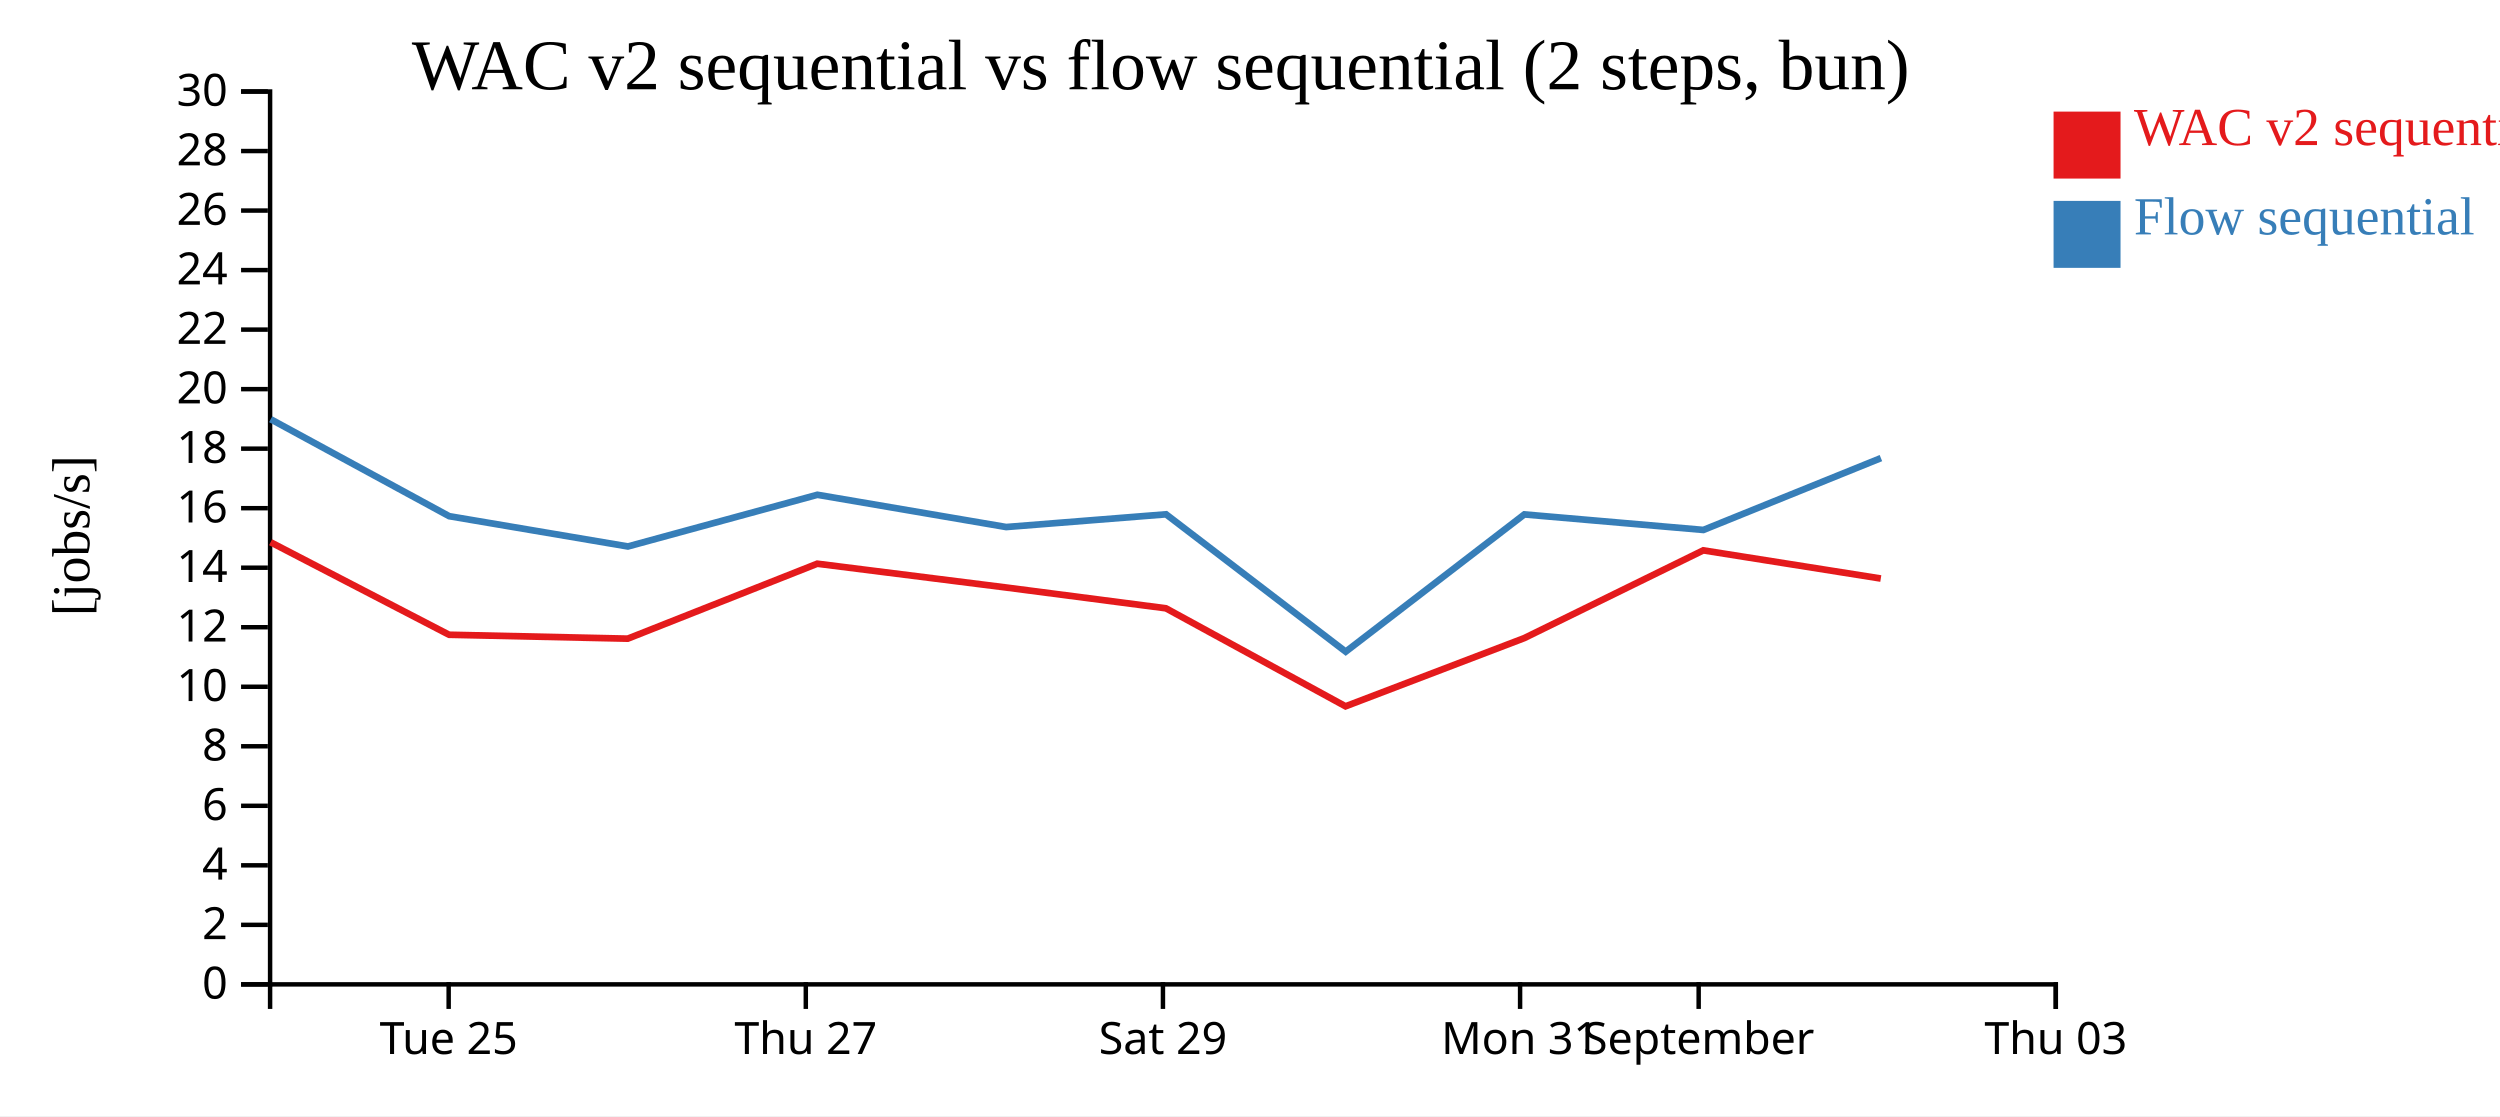
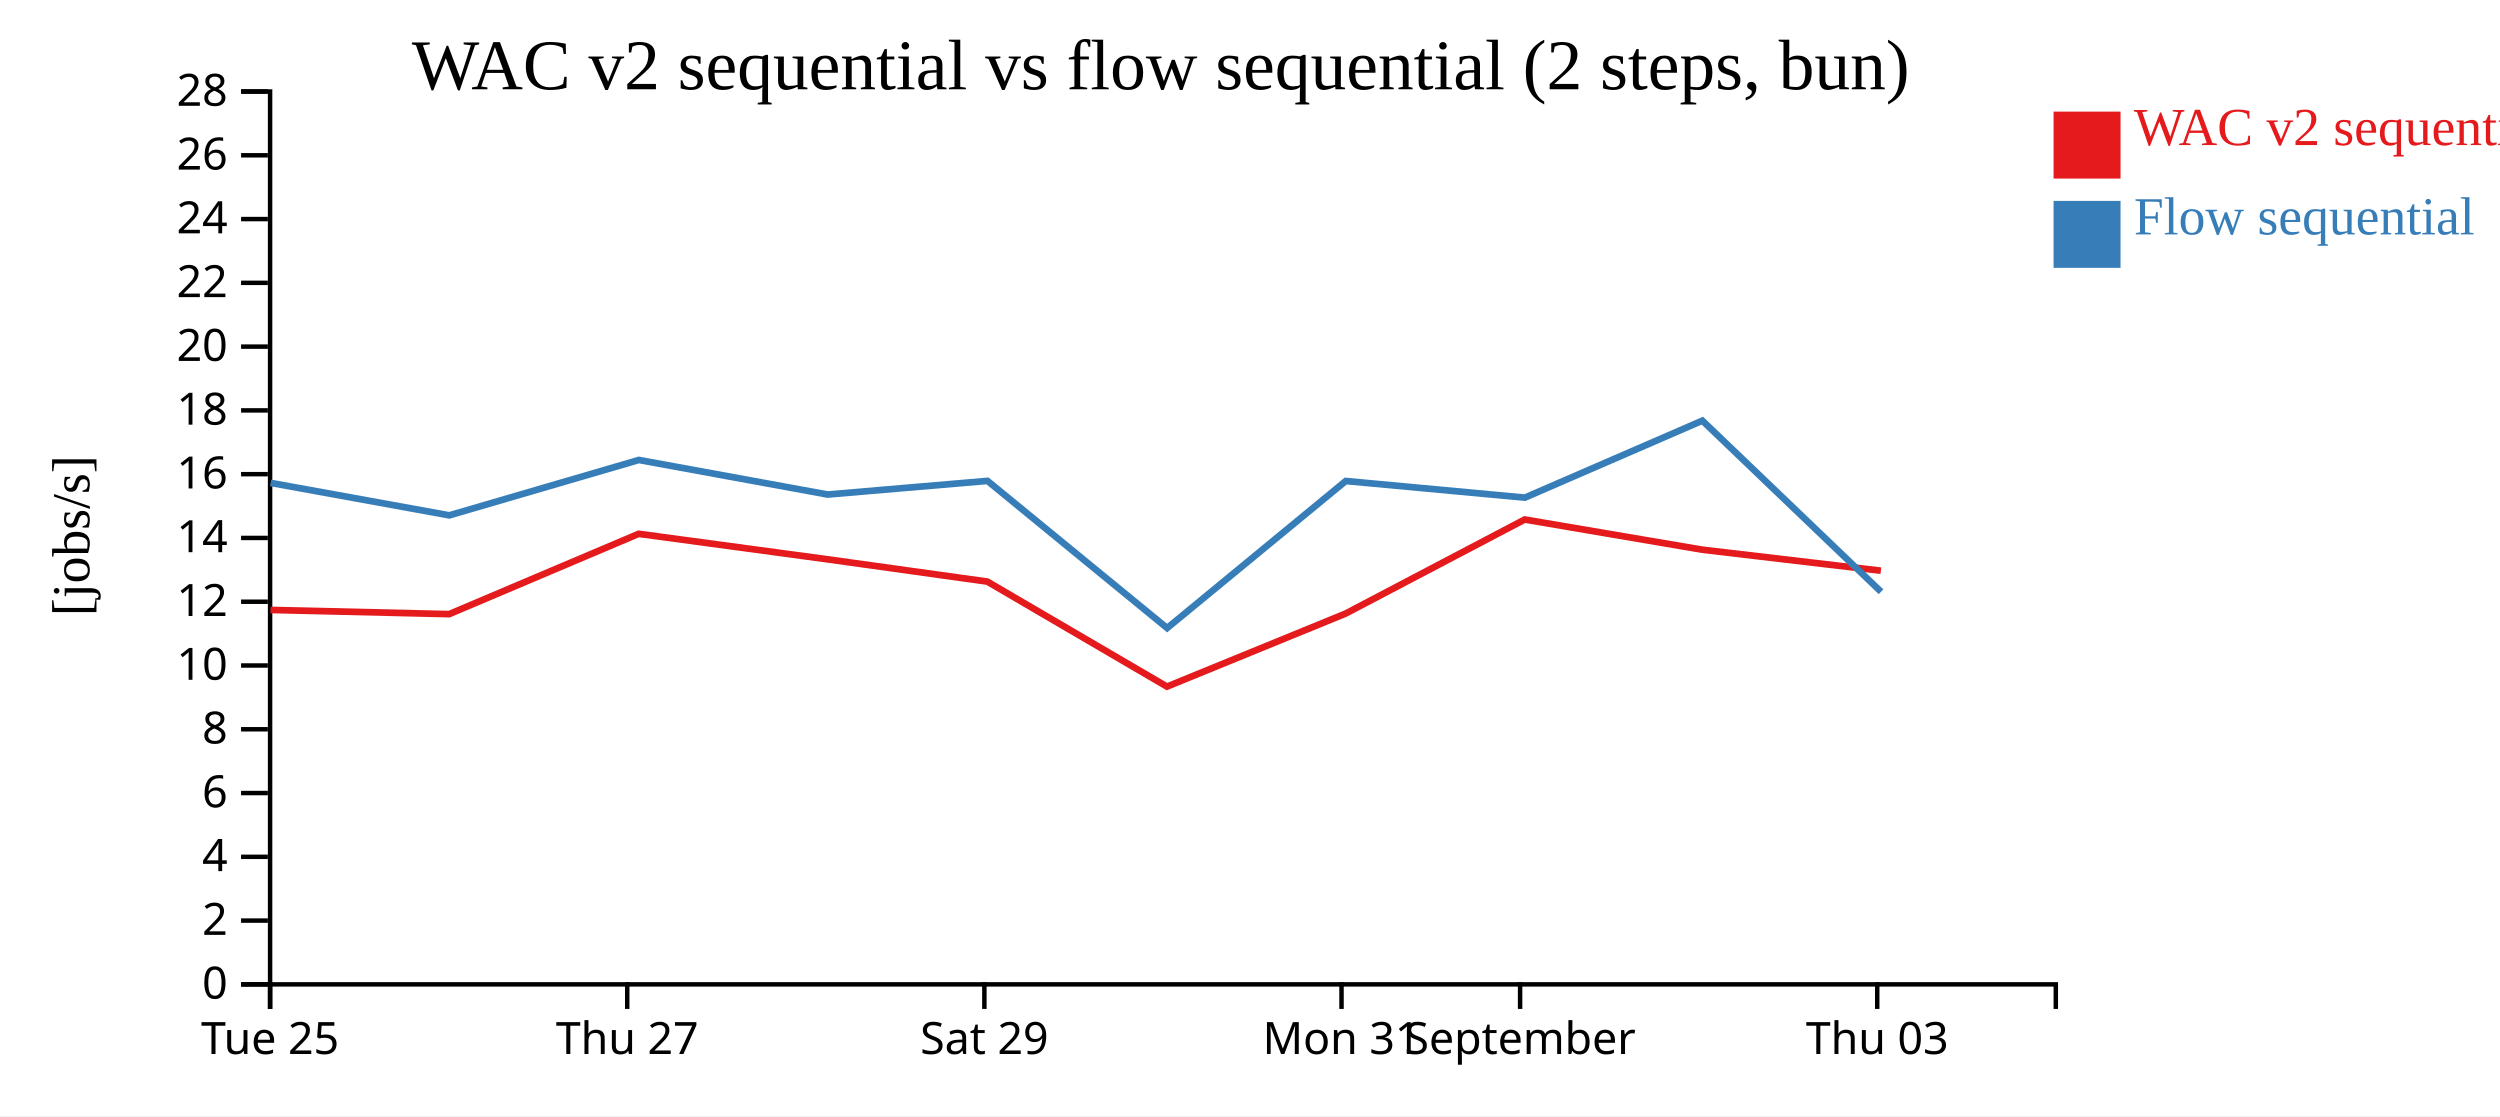
<svg xmlns="http://www.w3.org/2000/svg" width="560" height="250">
  <rect width="100%" height="100%" fill="white" />
  <g transform="translate(60,20)">
    <g transform="translate(0,200)" fill="none" font-size="10" font-family="sans-serif" text-anchor="middle">
      <path class="domain" stroke="currentColor" d="M0.5,6V0.5H400.5V6" />
-       <g class="tick" opacity="1" transform="translate(40.5,0)">
+       <g class="tick" opacity="1" transform="translate(0.5,0)">
        <line stroke="currentColor" y2="6" />
        <text fill="currentColor" y="9" dy="0.71em">Tue 25</text>
      </g>
-       <g class="tick" opacity="1" transform="translate(120.5,0)">
+       <g class="tick" opacity="1" transform="translate(80.5,0)">
        <line stroke="currentColor" y2="6" />
        <text fill="currentColor" y="9" dy="0.71em">Thu 27</text>
      </g>
-       <g class="tick" opacity="1" transform="translate(200.5,0)">
+       <g class="tick" opacity="1" transform="translate(160.5,0)">
        <line stroke="currentColor" y2="6" />
        <text fill="currentColor" y="9" dy="0.71em">Sat 29</text>
      </g>
-       <g class="tick" opacity="1" transform="translate(280.5,0)">
+       <g class="tick" opacity="1" transform="translate(240.5,0)">
        <line stroke="currentColor" y2="6" />
        <text fill="currentColor" y="9" dy="0.71em">Mon 31</text>
      </g>
-       <g class="tick" opacity="1" transform="translate(320.5,0)">
+       <g class="tick" opacity="1" transform="translate(280.5,0)">
        <line stroke="currentColor" y2="6" />
        <text fill="currentColor" y="9" dy="0.71em">September</text>
      </g>
-       <g class="tick" opacity="1" transform="translate(400.5,0)">
+       <g class="tick" opacity="1" transform="translate(360.5,0)">
        <line stroke="currentColor" y2="6" />
        <text fill="currentColor" y="9" dy="0.71em">Thu 03</text>
      </g>
    </g>
    <g fill="none" font-size="10" font-family="sans-serif" text-anchor="end">
      <path class="domain" stroke="currentColor" d="M-6,200.5H0.5V0.5H-6" />
      <g class="tick" opacity="1" transform="translate(0,200.5)">
        <line stroke="currentColor" x2="-6" />
        <text fill="currentColor" x="-9" dy="0.32em">0</text>
      </g>
-       <g class="tick" opacity="1" transform="translate(0,187.1667)">
+       <g class="tick" opacity="1" transform="translate(0,186.2143)">
        <line stroke="currentColor" x2="-6" />
        <text fill="currentColor" x="-9" dy="0.32em">2</text>
      </g>
-       <g class="tick" opacity="1" transform="translate(0,173.8333)">
+       <g class="tick" opacity="1" transform="translate(0,171.9286)">
        <line stroke="currentColor" x2="-6" />
        <text fill="currentColor" x="-9" dy="0.32em">4</text>
      </g>
-       <g class="tick" opacity="1" transform="translate(0,160.5)">
+       <g class="tick" opacity="1" transform="translate(0,157.6429)">
        <line stroke="currentColor" x2="-6" />
        <text fill="currentColor" x="-9" dy="0.32em">6</text>
      </g>
-       <g class="tick" opacity="1" transform="translate(0,147.1667)">
+       <g class="tick" opacity="1" transform="translate(0,143.3571)">
        <line stroke="currentColor" x2="-6" />
        <text fill="currentColor" x="-9" dy="0.32em">8</text>
      </g>
-       <g class="tick" opacity="1" transform="translate(0,133.8333)">
+       <g class="tick" opacity="1" transform="translate(0,129.0714)">
        <line stroke="currentColor" x2="-6" />
        <text fill="currentColor" x="-9" dy="0.32em">10</text>
      </g>
-       <g class="tick" opacity="1" transform="translate(0,120.5)">
+       <g class="tick" opacity="1" transform="translate(0,114.7857)">
        <line stroke="currentColor" x2="-6" />
        <text fill="currentColor" x="-9" dy="0.32em">12</text>
      </g>
-       <g class="tick" opacity="1" transform="translate(0,107.1667)">
+       <g class="tick" opacity="1" transform="translate(0,100.5)">
        <line stroke="currentColor" x2="-6" />
        <text fill="currentColor" x="-9" dy="0.32em">14</text>
      </g>
-       <g class="tick" opacity="1" transform="translate(0,93.83333)">
+       <g class="tick" opacity="1" transform="translate(0,86.21429)">
        <line stroke="currentColor" x2="-6" />
        <text fill="currentColor" x="-9" dy="0.32em">16</text>
      </g>
-       <g class="tick" opacity="1" transform="translate(0,80.5)">
+       <g class="tick" opacity="1" transform="translate(0,71.92857)">
        <line stroke="currentColor" x2="-6" />
        <text fill="currentColor" x="-9" dy="0.32em">18</text>
      </g>
-       <g class="tick" opacity="1" transform="translate(0,67.16667)">
+       <g class="tick" opacity="1" transform="translate(0,57.64286)">
        <line stroke="currentColor" x2="-6" />
        <text fill="currentColor" x="-9" dy="0.32em">20</text>
      </g>
-       <g class="tick" opacity="1" transform="translate(0,53.83333)">
+       <g class="tick" opacity="1" transform="translate(0,43.35714)">
        <line stroke="currentColor" x2="-6" />
        <text fill="currentColor" x="-9" dy="0.32em">22</text>
      </g>
-       <g class="tick" opacity="1" transform="translate(0,40.5)">
+       <g class="tick" opacity="1" transform="translate(0,29.07143)">
        <line stroke="currentColor" x2="-6" />
        <text fill="currentColor" x="-9" dy="0.32em">24</text>
      </g>
-       <g class="tick" opacity="1" transform="translate(0,27.16667)">
+       <g class="tick" opacity="1" transform="translate(0,14.78571)">
        <line stroke="currentColor" x2="-6" />
        <text fill="currentColor" x="-9" dy="0.32em">26</text>
      </g>
-       <g class="tick" opacity="1" transform="translate(0,13.83333)">
+       <g class="tick" opacity="1" transform="translate(0,0.5)">
        <line stroke="currentColor" x2="-6" />
        <text fill="currentColor" x="-9" dy="0.32em">28</text>
-       </g>
-       <g class="tick" opacity="1" transform="translate(0,0.5)">
-         <line stroke="currentColor" x2="-6" />
-         <text fill="currentColor" x="-9" dy="0.32em">30</text>
      </g>
    </g>
    <text text-anchor="middle" style="font-size: 12px" transform="rotate(-90)" y="-40" x="-100">[jobs/s]</text>
    <text text-anchor="middle" style="font-size: 16px" y="0" x="200">WAC v2 sequential vs flow sequential (2 steps, bun)</text>
-     <path class="line" fill="none" stroke="#e41a1c" stroke-width="1.5" d="M0.609,101.456L40.588,122.184L80.611,123.06L123.063,106.272L165.356,111.601L201.163,116.261L241.398,138.214L281.419,122.943L321.529,103.281L361.3,109.592" />
-     <path class="line" fill="none" stroke="#377eb8" stroke-width="1.5" d="M0.635,73.909L40.618,95.625L80.645,102.409L123.091,90.832L165.385,98.057L201.193,95.205L241.437,125.975L281.449,95.231L321.558,98.708L361.327,82.613" />
+     <path class="line" fill="none" stroke="#e41a1c" stroke-width="1.5" d="M0.588,116.626L40.611,117.565L83.063,99.577L125.356,105.287L161.163,110.279L201.398,133.801L241.419,117.439L281.529,96.372L321.3,103.135L361.315,107.839" />
+     <path class="line" fill="none" stroke="#377eb8" stroke-width="1.5" d="M0.618,88.169L40.645,95.438L83.091,83.034L125.385,90.775L161.193,87.719L201.437,120.688L241.449,87.747L281.558,91.472L321.327,74.228L361.353,112.555" />
    <rect class="dot" x="400" y="5" width="15" height="15" style="fill: #e41a1c;" />
    <rect class="dot" x="400" y="25" width="15" height="15" style="fill: #377eb8;" />
    <text class="label" x="418" y="12.5" style="fill: #e41a1c; alignment-baseline: middle;" text-anchor="left">WAC v2 sequential</text>
    <text class="label" x="418" y="32.5" style="fill: #377eb8; alignment-baseline: middle;" text-anchor="left">Flow sequential</text>
  </g>
</svg>
